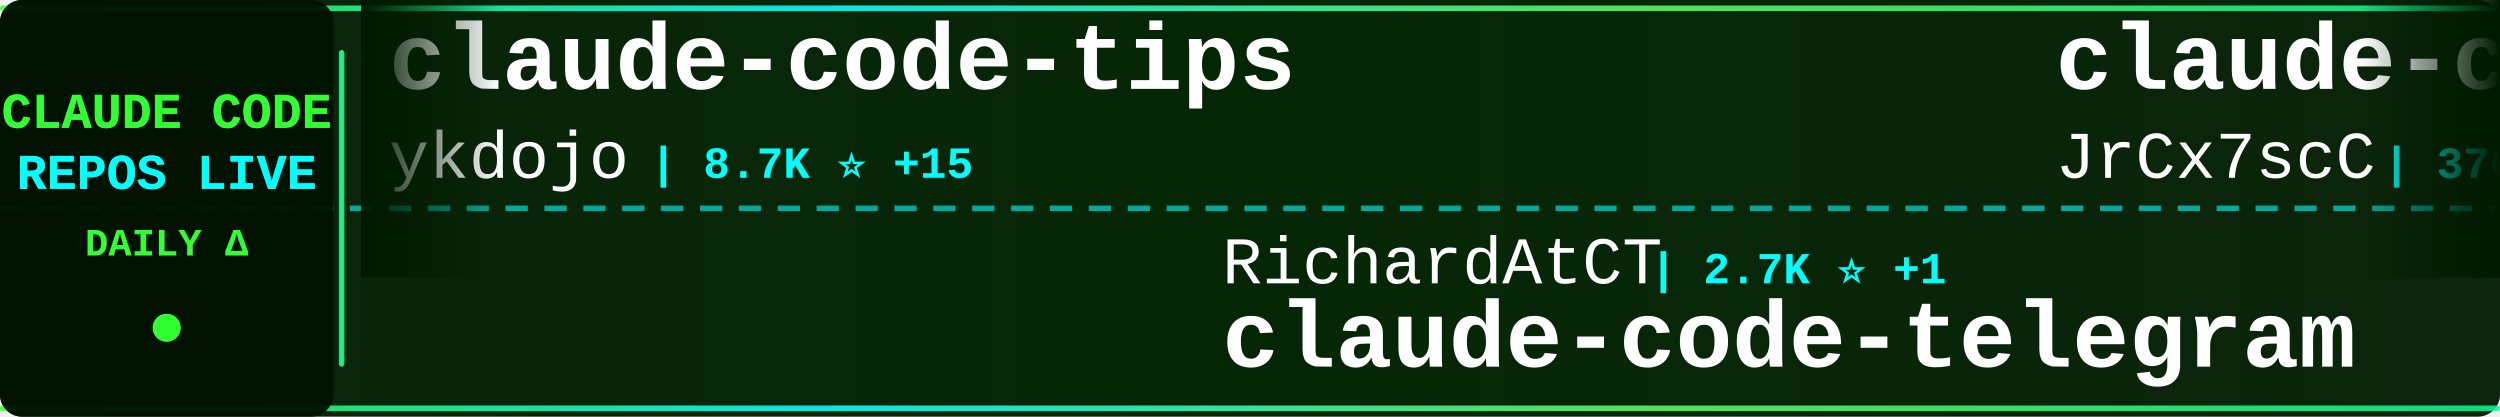
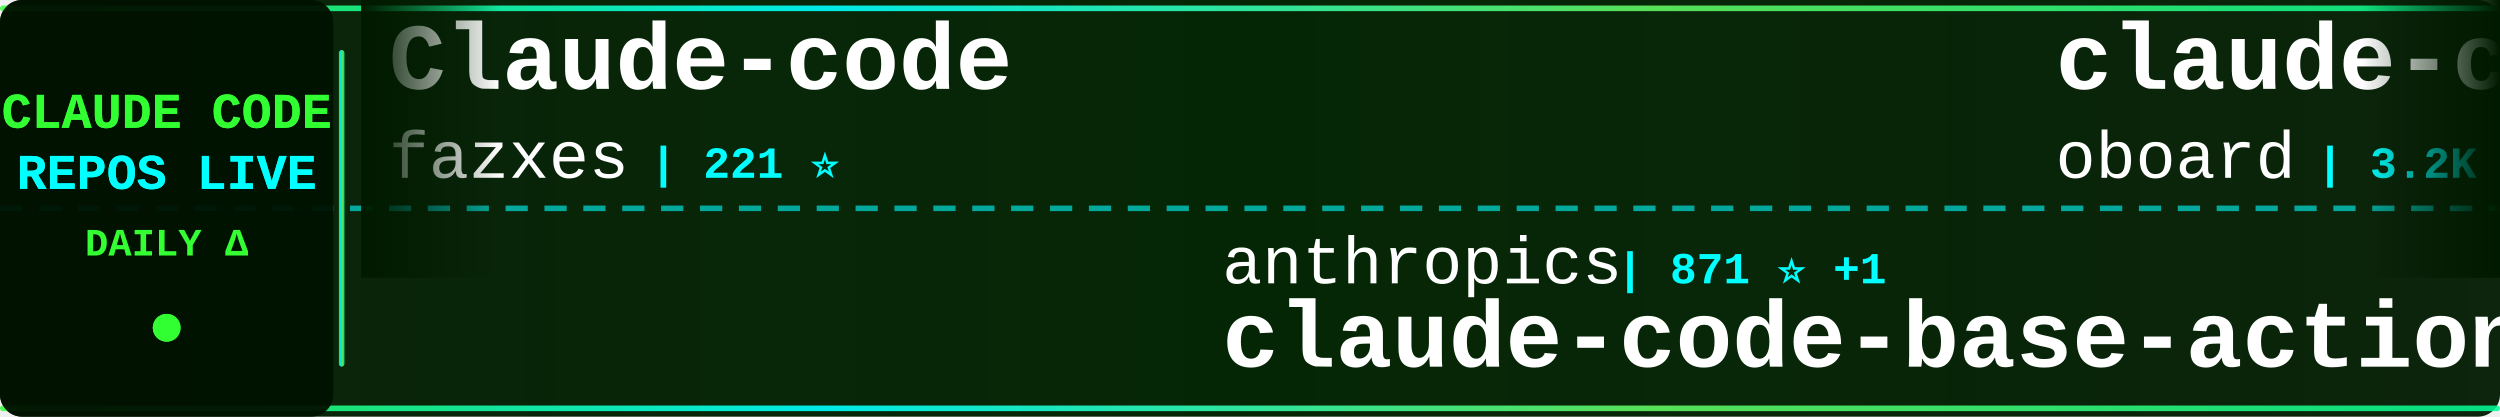
<svg xmlns="http://www.w3.org/2000/svg" width="900" height="150">
  <defs>
    <linearGradient id="tickerBg" x1="0%" y1="0%" x2="100%" y2="0%">
      <stop offset="0%" style="stop-color:#001a00;stop-opacity:0.95" />
      <stop offset="50%" style="stop-color:#002200;stop-opacity:0.98" />
      <stop offset="100%" style="stop-color:#001a00;stop-opacity:0.95" />
    </linearGradient>
    <linearGradient id="borderGrad" x1="0%" y1="0%" x2="100%" y2="0%">
      <stop offset="0%" style="stop-color:#33ff33;stop-opacity:0.85">
        <animate attributeName="stop-opacity" values="0.85;1;0.85" dur="2s" repeatCount="indefinite" />
      </stop>
      <stop offset="33%" style="stop-color:#00ffff;stop-opacity:0.9">
        <animate attributeName="stop-opacity" values="0.9;1;0.9" dur="2.2s" repeatCount="indefinite" />
      </stop>
      <stop offset="66%" style="stop-color:#66ff66;stop-opacity:0.85">
        <animate attributeName="stop-opacity" values="0.85;1;0.85" dur="1.8s" repeatCount="indefinite" />
      </stop>
      <stop offset="100%" style="stop-color:#00ff99;stop-opacity:0.85">
        <animate attributeName="stop-opacity" values="0.85;1;0.85" dur="2s" repeatCount="indefinite" />
      </stop>
    </linearGradient>
    <filter id="textGlow">
      <feGaussianBlur stdDeviation="0.1" result="coloredBlur" />
      <feMerge>
        <feMergeNode in="coloredBlur" />
        <feMergeNode in="SourceGraphic" />
      </feMerge>
    </filter>
    <filter id="metricGlow">
      <feGaussianBlur stdDeviation="0.2" result="coloredBlur" />
      <feMerge>
        <feMergeNode in="coloredBlur" />
        <feMergeNode in="SourceGraphic" />
      </feMerge>
    </filter>
    <linearGradient id="leftFade" x1="0%" y1="0%" x2="100%" y2="0%">
      <stop offset="0%" style="stop-color:#001a00;stop-opacity:1" />
      <stop offset="100%" style="stop-color:#001a00;stop-opacity:0" />
    </linearGradient>
    <linearGradient id="rightFade" x1="0%" y1="0%" x2="100%" y2="0%">
      <stop offset="0%" style="stop-color:#001a00;stop-opacity:0" />
      <stop offset="100%" style="stop-color:#001a00;stop-opacity:1" />
    </linearGradient>
  </defs>
  <rect width="900" height="150" fill="url(#tickerBg)" rx="8" />
  <rect x="0" y="2" width="900" height="2" fill="url(#borderGrad)" rx="1" />
  <rect x="0" y="146" width="900" height="2" fill="url(#borderGrad)" rx="1" />
  <line x1="0" y1="75" x2="900" y2="75" stroke="#00ffff" stroke-width="2" stroke-dasharray="8 6" opacity="0.6" />
  <rect x="0" y="0" width="120" height="150" fill="#001100" opacity="0.95" rx="8" />
  <text x="60" y="46" font-family="'Courier New', monospace" font-size="18" font-weight="bold" fill="#33ff33" text-anchor="middle" filter="url(#textGlow)">
    CLAUDE CODE
  </text>
  <text x="60" y="68" font-family="'Courier New', monospace" font-size="18" font-weight="bold" fill="#00ffff" text-anchor="middle" filter="url(#textGlow)">
    REPOS LIVE
  </text>
  <text x="60" y="92" font-family="'Courier New', monospace" font-size="14" font-weight="bold" fill="#33ff33" text-anchor="middle">
    DAILY Δ
  </text>
  <circle cx="60" cy="118" r="5" fill="#33ff33" filter="url(#metricGlow)">
    <animate attributeName="r" values="4;6;4" dur="1.5s" repeatCount="indefinite" />
    <animate attributeName="opacity" values="0.6;1;0.6" dur="1.5s" repeatCount="indefinite" />
  </circle>
  <rect x="122" y="18" width="2" height="114" fill="url(#borderGrad)" rx="1" />
  <clipPath id="tickerClip">
    <rect x="130" y="0" width="770" height="150" />
  </clipPath>
  <g clip-path="url(#tickerClip)">
    <g id="tickerItems">
      <animateTransform attributeName="transform" attributeType="XML" type="translate" from="0 0" to="-3000 0" dur="54s" repeatCount="indefinite" />
      <g transform="translate(0, 0)">
-         <text x="140" y="32" font-family="'Courier New', monospace" font-size="34" font-weight="bold" fill="#ffffff">claude-code-tips</text>
-         <text x="140" y="64" font-family="'Courier New', monospace" font-size="24" font-weight="normal" fill="#ffffff" opacity="1.0">ykdojo</text>
-         <text x="234" y="64" font-family="'Courier New', monospace" font-size="16" font-weight="bold" fill="#00ffff"> | 8.7K ⭐ +15</text>
+         <text x="140" y="32" font-family="'Courier New', monospace" font-size="34" font-weight="bold" fill="#ffffff">Claude-code</text>
+         <text x="140" y="64" font-family="'Courier New', monospace" font-size="24" font-weight="normal" fill="#ffffff" opacity="1.0">fazxes</text>
+         <text x="234" y="64" font-family="'Courier New', monospace" font-size="16" font-weight="bold" fill="#00ffff"> | 221 ⭐</text>
      </g>
      <g transform="translate(300, 0)">
-         <text x="140" y="102" font-family="'Courier New', monospace" font-size="24" font-weight="normal" fill="#ffffff" opacity="1.0">RichardAtCT</text>
-         <text x="294" y="102" font-family="'Courier New', monospace" font-size="16" font-weight="bold" fill="#00ffff"> | 2.7K ⭐ +1</text>
-         <text x="140" y="132" font-family="'Courier New', monospace" font-size="34" font-weight="bold" fill="#ffffff">claude-code-telegram</text>
+         <text x="140" y="102" font-family="'Courier New', monospace" font-size="24" font-weight="normal" fill="#ffffff" opacity="1.0">anthropics</text>
+         <text x="282" y="102" font-family="'Courier New', monospace" font-size="16" font-weight="bold" fill="#00ffff"> | 871 ⭐ +1</text>
+         <text x="140" y="132" font-family="'Courier New', monospace" font-size="34" font-weight="bold" fill="#ffffff">claude-code-base-action</text>
      </g>
      <g transform="translate(600, 0)">
-         <text x="140" y="32" font-family="'Courier New', monospace" font-size="34" font-weight="bold" fill="#ffffff">claude-code-source</text>
-         <text x="140" y="64" font-family="'Courier New', monospace" font-size="24" font-weight="normal" fill="#ffffff" opacity="1.0">JrCx7scC</text>
-         <text x="258" y="64" font-family="'Courier New', monospace" font-size="16" font-weight="bold" fill="#00ffff"> | 370 ⭐</text>
+         <text x="140" y="32" font-family="'Courier New', monospace" font-size="34" font-weight="bold" fill="#ffffff">claude-code-rev</text>
+         <text x="140" y="64" font-family="'Courier New', monospace" font-size="24" font-weight="normal" fill="#ffffff" opacity="1.0">oboard</text>
+         <text x="234" y="64" font-family="'Courier New', monospace" font-size="16" font-weight="bold" fill="#00ffff"> | 3.2K ⭐ +2</text>
      </g>
      <g transform="translate(900, 0)">
-         <text x="140" y="102" font-family="'Courier New', monospace" font-size="24" font-weight="normal" fill="#ffffff" opacity="1.0">Yuyz0112</text>
-         <text x="258" y="102" font-family="'Courier New', monospace" font-size="16" font-weight="bold" fill="#00ffff"> | 2.4K ⭐ +2</text>
-         <text x="140" y="132" font-family="'Courier New', monospace" font-size="34" font-weight="bold" fill="#ffffff">claude-code-reverse</text>
+         <text x="140" y="102" font-family="'Courier New', monospace" font-size="24" font-weight="normal" fill="#ffffff" opacity="1.0">Alishahryar1</text>
+         <text x="306" y="102" font-family="'Courier New', monospace" font-size="16" font-weight="bold" fill="#00ffff"> | 34.2K ⭐ +214</text>
+         <text x="140" y="132" font-family="'Courier New', monospace" font-size="34" font-weight="bold" fill="#ffffff">free-claude-code</text>
      </g>
      <g transform="translate(1200, 0)">
-         <text x="140" y="32" font-family="'Courier New', monospace" font-size="34" font-weight="bold" fill="#ffffff">claude-code-hooks-master...</text>
-         <text x="140" y="64" font-family="'Courier New', monospace" font-size="24" font-weight="normal" fill="#ffffff" opacity="1.0">disler</text>
-         <text x="234" y="64" font-family="'Courier New', monospace" font-size="16" font-weight="bold" fill="#00ffff"> | 3.8K ⭐ +5</text>
+         <text x="140" y="32" font-family="'Courier New', monospace" font-size="34" font-weight="bold" fill="#ffffff">claude-code-telegram</text>
+         <text x="140" y="64" font-family="'Courier New', monospace" font-size="24" font-weight="normal" fill="#ffffff" opacity="1.0">RichardAtCT</text>
+         <text x="294" y="64" font-family="'Courier New', monospace" font-size="16" font-weight="bold" fill="#00ffff"> | 2.7K ⭐ +1</text>
      </g>
      <g transform="translate(1500, 0)">
-         <text x="140" y="102" font-family="'Courier New', monospace" font-size="24" font-weight="normal" fill="#ffffff" opacity="1.0">frankbria</text>
-         <text x="270" y="102" font-family="'Courier New', monospace" font-size="16" font-weight="bold" fill="#00ffff"> | 9.3K ⭐ +10</text>
-         <text x="140" y="132" font-family="'Courier New', monospace" font-size="34" font-weight="bold" fill="#ffffff">ralph-claude-code</text>
+         <text x="140" y="102" font-family="'Courier New', monospace" font-size="24" font-weight="normal" fill="#ffffff" opacity="1.0">AprilNEA</text>
+         <text x="258" y="102" font-family="'Courier New', monospace" font-size="16" font-weight="bold" fill="#00ffff"> | 387 ⭐ +2</text>
+         <text x="140" y="132" font-family="'Courier New', monospace" font-size="34" font-weight="bold" fill="#ffffff">claude-code-source</text>
      </g>
      <g transform="translate(1800, 0)">
-         <text x="140" y="32" font-family="'Courier New', monospace" font-size="34" font-weight="bold" fill="#ffffff">claude-code-source</text>
-         <text x="140" y="64" font-family="'Courier New', monospace" font-size="24" font-weight="normal" fill="#ffffff" opacity="1.0">AprilNEA</text>
-         <text x="258" y="64" font-family="'Courier New', monospace" font-size="16" font-weight="bold" fill="#00ffff"> | 387 ⭐ +2</text>
-       </g>
-       <g transform="translate(2100, 0)">
-         <text x="140" y="102" font-family="'Courier New', monospace" font-size="24" font-weight="normal" fill="#ffffff" opacity="1.0">shareAI-lab</text>
-         <text x="294" y="102" font-family="'Courier New', monospace" font-size="16" font-weight="bold" fill="#00ffff"> | 66.3K ⭐ +178</text>
-         <text x="140" y="132" font-family="'Courier New', monospace" font-size="34" font-weight="bold" fill="#ffffff">learn-claude-code</text>
-       </g>
-       <g transform="translate(2400, 0)">
        <text x="140" y="32" font-family="'Courier New', monospace" font-size="34" font-weight="bold" fill="#ffffff">claude-code</text>
        <text x="140" y="64" font-family="'Courier New', monospace" font-size="24" font-weight="normal" fill="#ffffff" opacity="1.0">mehmoodosman</text>
        <text x="306" y="64" font-family="'Courier New', monospace" font-size="16" font-weight="bold" fill="#00ffff"> | 167 ⭐</text>
      </g>
+       <g transform="translate(2100, 0)">
+         <text x="140" y="102" font-family="'Courier New', monospace" font-size="24" font-weight="normal" fill="#ffffff" opacity="1.0">alejandrobalderas</text>
+         <text x="366" y="102" font-family="'Courier New', monospace" font-size="16" font-weight="bold" fill="#00ffff"> | 2.2K ⭐ +1</text>
+         <text x="140" y="132" font-family="'Courier New', monospace" font-size="34" font-weight="bold" fill="#ffffff">claude-code-from-source</text>
+       </g>
+       <g transform="translate(2400, 0)">
+         <text x="140" y="32" font-family="'Courier New', monospace" font-size="34" font-weight="bold" fill="#ffffff">claude-code</text>
+         <text x="140" y="64" font-family="'Courier New', monospace" font-size="24" font-weight="normal" fill="#ffffff" opacity="1.0">alex000kim</text>
+         <text x="282" y="64" font-family="'Courier New', monospace" font-size="16" font-weight="bold" fill="#00ffff"> | 227 ⭐</text>
+       </g>
      <g transform="translate(2700, 0)">
-         <text x="140" y="102" font-family="'Courier New', monospace" font-size="24" font-weight="normal" fill="#ffffff" opacity="1.0">centminmod</text>
-         <text x="282" y="102" font-family="'Courier New', monospace" font-size="16" font-weight="bold" fill="#00ffff"> | 2.4K ⭐ +1</text>
-         <text x="140" y="132" font-family="'Courier New', monospace" font-size="34" font-weight="bold" fill="#ffffff">my-claude-code-setup</text>
+         <text x="140" y="102" font-family="'Courier New', monospace" font-size="24" font-weight="normal" fill="#ffffff" opacity="1.0">ykdojo</text>
+         <text x="234" y="102" font-family="'Courier New', monospace" font-size="16" font-weight="bold" fill="#00ffff"> | 8.7K ⭐ +11</text>
+         <text x="140" y="132" font-family="'Courier New', monospace" font-size="34" font-weight="bold" fill="#ffffff">claude-code-tips</text>
      </g>
      <g transform="translate(3000, 0)">
-         <text x="140" y="32" font-family="'Courier New', monospace" font-size="34" font-weight="bold" fill="#ffffff">claude-code-tips</text>
-         <text x="140" y="64" font-family="'Courier New', monospace" font-size="24" font-weight="normal" fill="#ffffff" opacity="1.0">ykdojo</text>
-         <text x="234" y="64" font-family="'Courier New', monospace" font-size="16" font-weight="bold" fill="#00ffff"> | 8.7K ⭐ +15</text>
+         <text x="140" y="32" font-family="'Courier New', monospace" font-size="34" font-weight="bold" fill="#ffffff">Claude-code</text>
+         <text x="140" y="64" font-family="'Courier New', monospace" font-size="24" font-weight="normal" fill="#ffffff" opacity="1.0">fazxes</text>
+         <text x="234" y="64" font-family="'Courier New', monospace" font-size="16" font-weight="bold" fill="#00ffff"> | 221 ⭐</text>
      </g>
      <g transform="translate(3300, 0)">
-         <text x="140" y="102" font-family="'Courier New', monospace" font-size="24" font-weight="normal" fill="#ffffff" opacity="1.0">RichardAtCT</text>
-         <text x="294" y="102" font-family="'Courier New', monospace" font-size="16" font-weight="bold" fill="#00ffff"> | 2.7K ⭐ +1</text>
-         <text x="140" y="132" font-family="'Courier New', monospace" font-size="34" font-weight="bold" fill="#ffffff">claude-code-telegram</text>
+         <text x="140" y="102" font-family="'Courier New', monospace" font-size="24" font-weight="normal" fill="#ffffff" opacity="1.0">anthropics</text>
+         <text x="282" y="102" font-family="'Courier New', monospace" font-size="16" font-weight="bold" fill="#00ffff"> | 871 ⭐ +1</text>
+         <text x="140" y="132" font-family="'Courier New', monospace" font-size="34" font-weight="bold" fill="#ffffff">claude-code-base-action</text>
      </g>
      <g transform="translate(3600, 0)">
-         <text x="140" y="32" font-family="'Courier New', monospace" font-size="34" font-weight="bold" fill="#ffffff">claude-code-source</text>
-         <text x="140" y="64" font-family="'Courier New', monospace" font-size="24" font-weight="normal" fill="#ffffff" opacity="1.0">JrCx7scC</text>
-         <text x="258" y="64" font-family="'Courier New', monospace" font-size="16" font-weight="bold" fill="#00ffff"> | 370 ⭐</text>
+         <text x="140" y="32" font-family="'Courier New', monospace" font-size="34" font-weight="bold" fill="#ffffff">claude-code-rev</text>
+         <text x="140" y="64" font-family="'Courier New', monospace" font-size="24" font-weight="normal" fill="#ffffff" opacity="1.0">oboard</text>
+         <text x="234" y="64" font-family="'Courier New', monospace" font-size="16" font-weight="bold" fill="#00ffff"> | 3.2K ⭐ +2</text>
      </g>
      <g transform="translate(3900, 0)">
-         <text x="140" y="102" font-family="'Courier New', monospace" font-size="24" font-weight="normal" fill="#ffffff" opacity="1.0">Yuyz0112</text>
-         <text x="258" y="102" font-family="'Courier New', monospace" font-size="16" font-weight="bold" fill="#00ffff"> | 2.4K ⭐ +2</text>
-         <text x="140" y="132" font-family="'Courier New', monospace" font-size="34" font-weight="bold" fill="#ffffff">claude-code-reverse</text>
+         <text x="140" y="102" font-family="'Courier New', monospace" font-size="24" font-weight="normal" fill="#ffffff" opacity="1.0">Alishahryar1</text>
+         <text x="306" y="102" font-family="'Courier New', monospace" font-size="16" font-weight="bold" fill="#00ffff"> | 34.2K ⭐ +214</text>
+         <text x="140" y="132" font-family="'Courier New', monospace" font-size="34" font-weight="bold" fill="#ffffff">free-claude-code</text>
      </g>
    </g>
  </g>
  <rect x="130" y="0" width="50" height="100" fill="url(#leftFade)" />
  <rect x="850" y="0" width="50" height="100" fill="url(#rightFade)" />
</svg>
